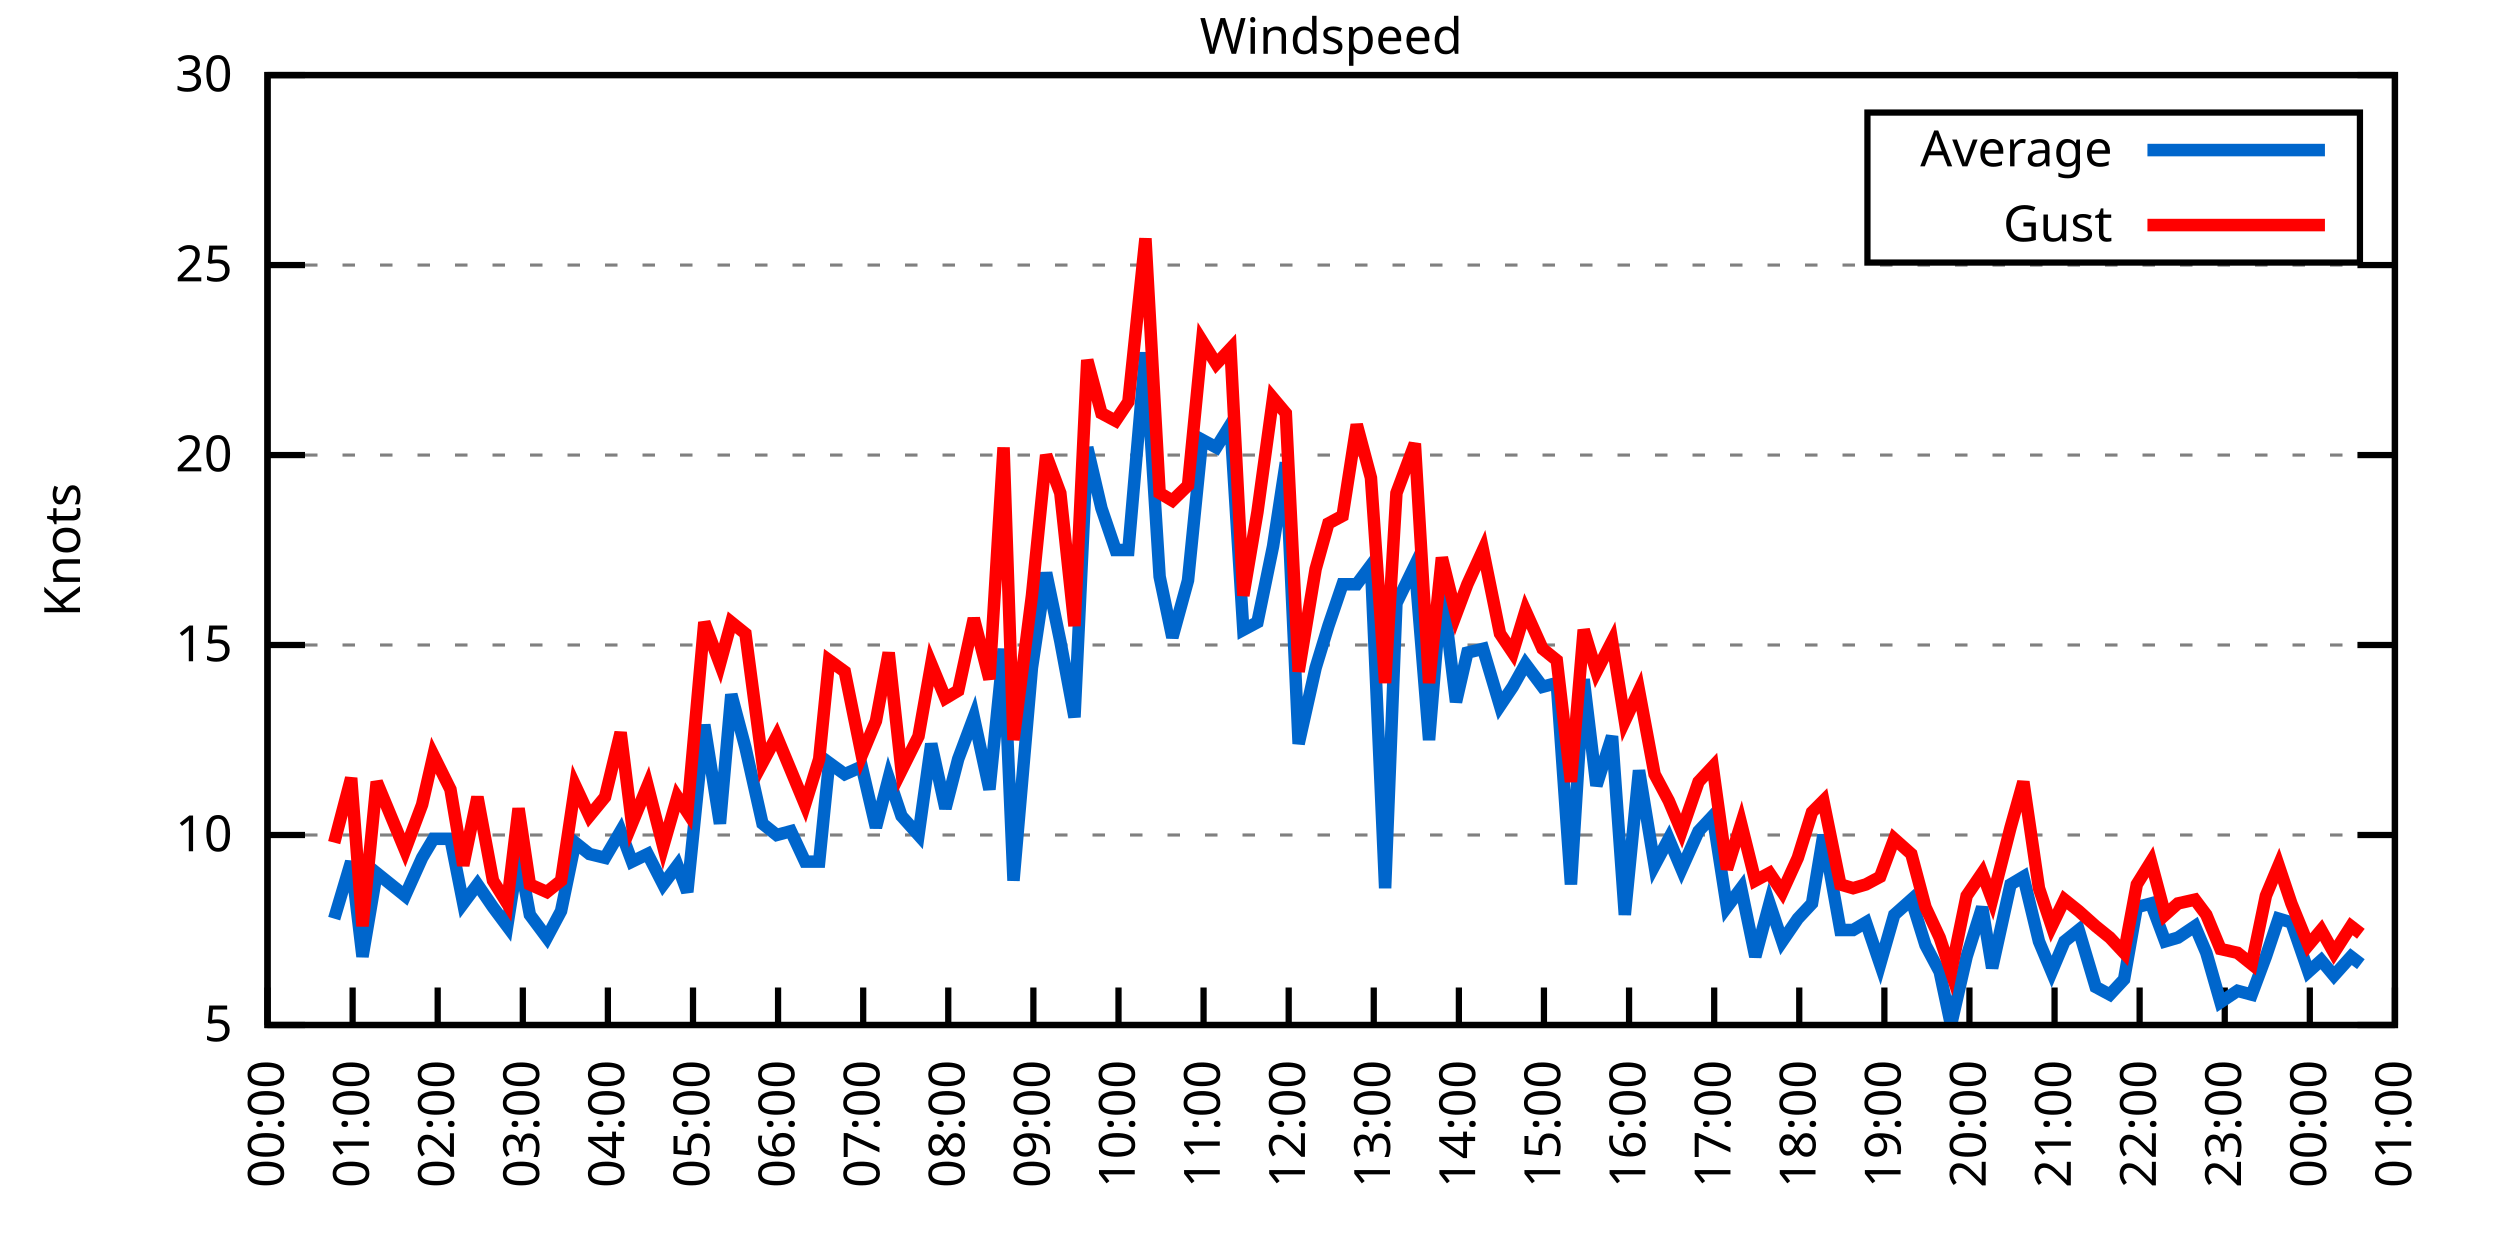
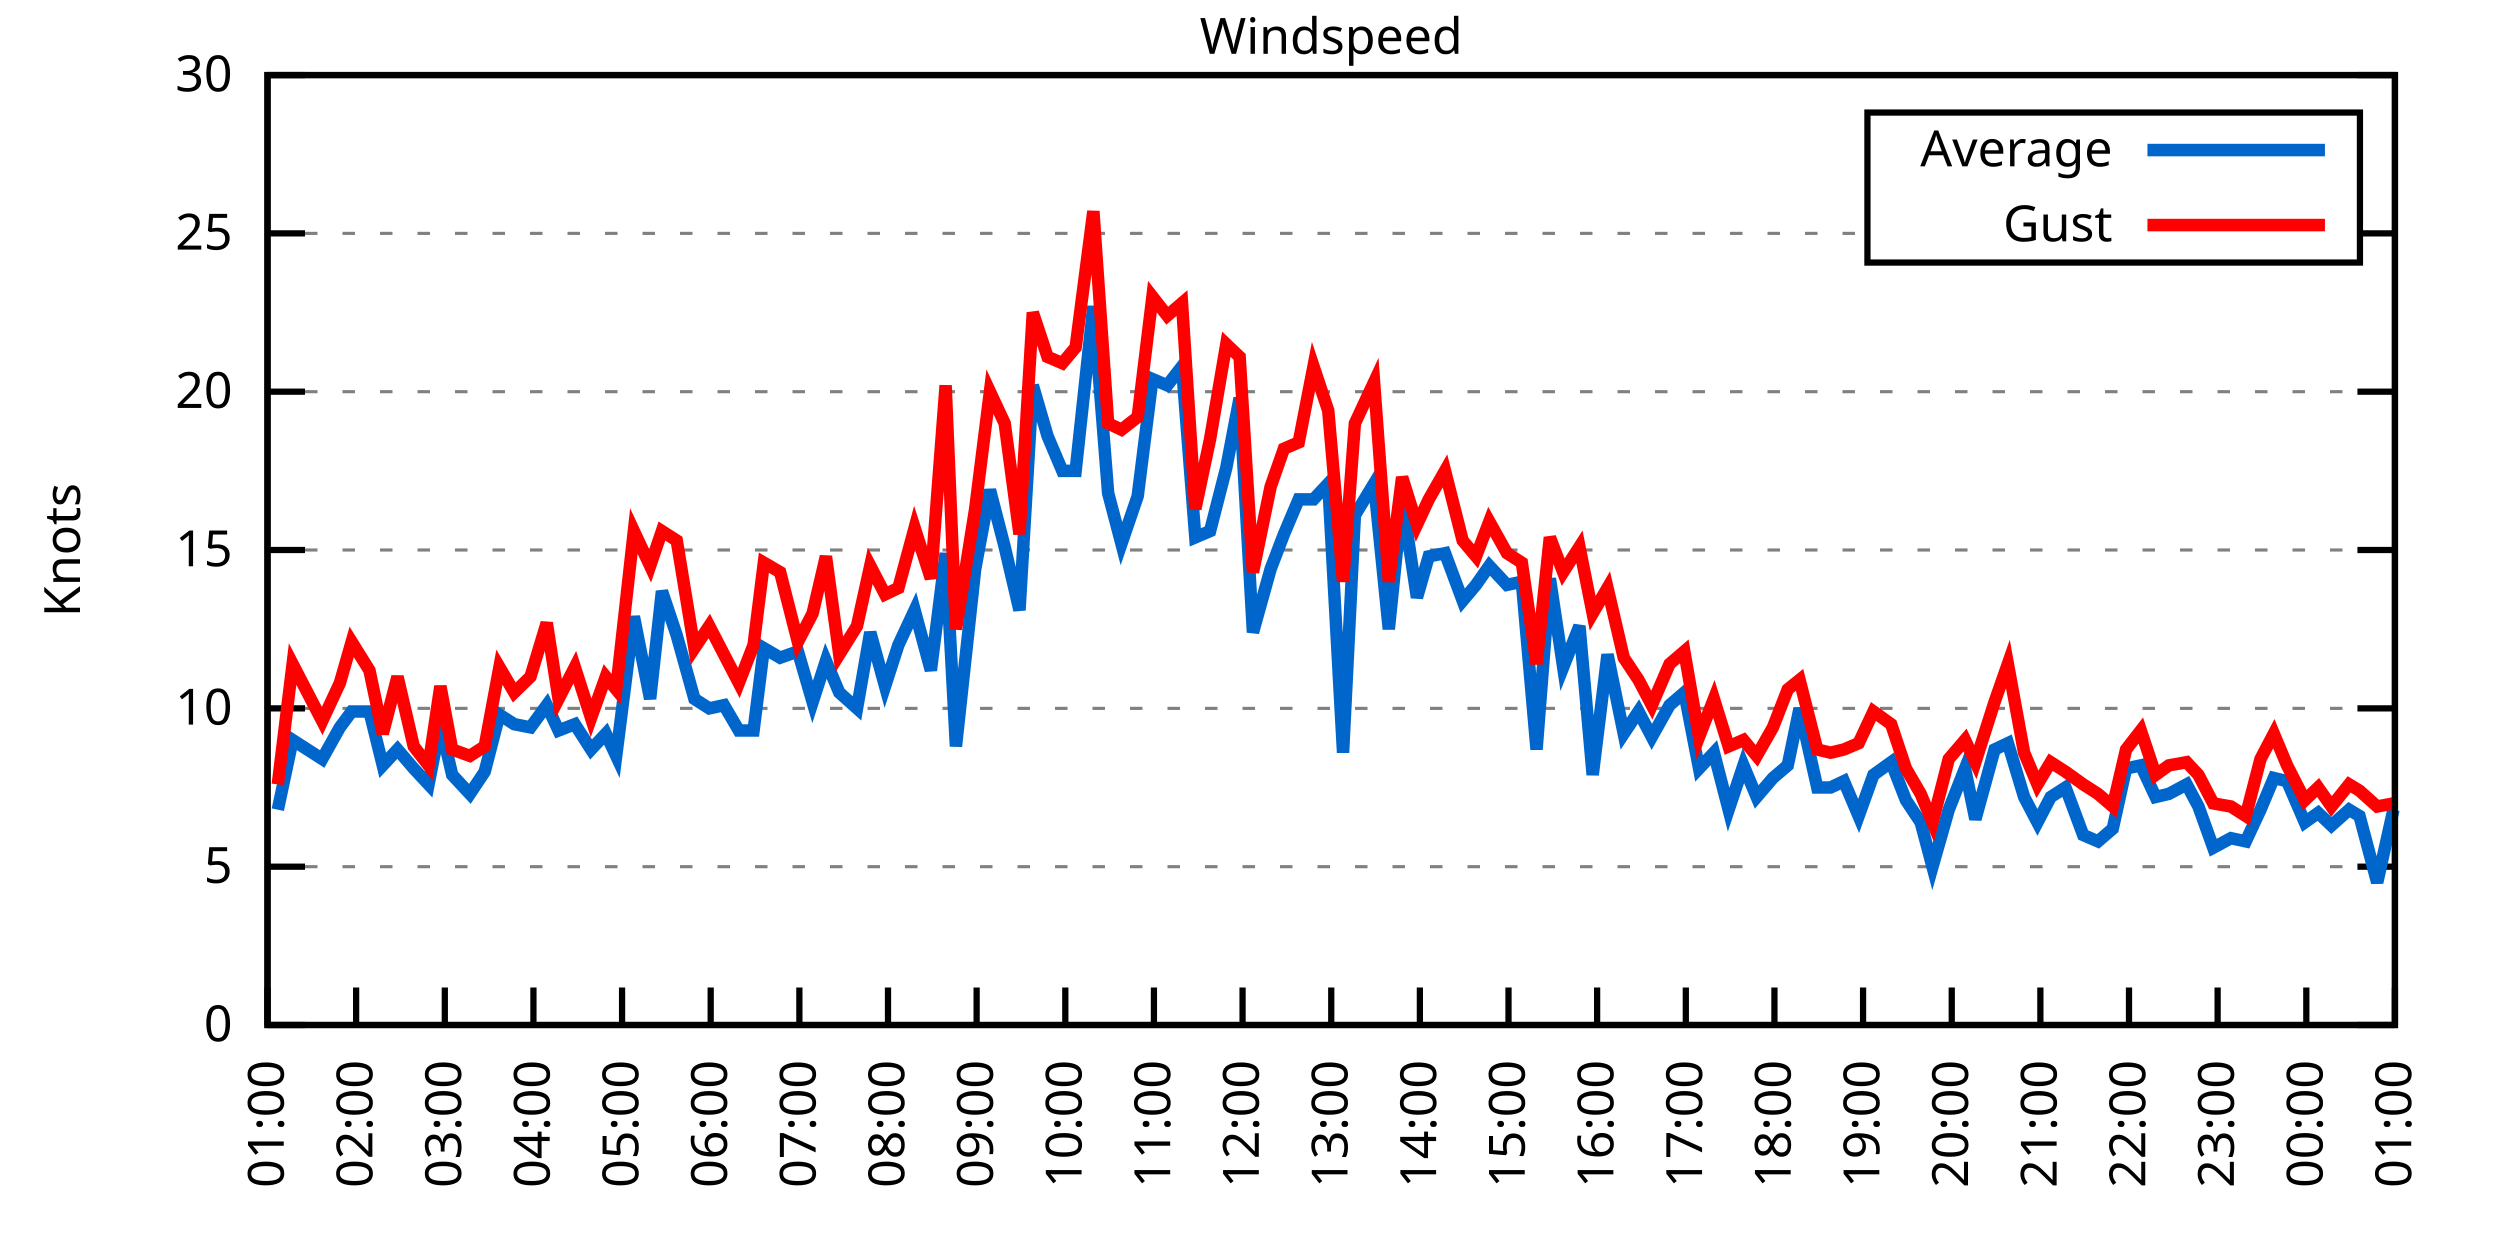
<svg xmlns="http://www.w3.org/2000/svg" xmlns:xlink="http://www.w3.org/1999/xlink" width="400" height="200" viewBox="0 0 400 200">
  <g id="gnuplot_canvas">
    <rect x="0" y="0" width="400" height="200" fill="none" />
    <defs>
      <circle id="gpDot" r="0.5" stroke-width="0.5" stroke="currentColor" />
      <path id="gpPt0" stroke-width="0.333" stroke="currentColor" d="M-1,0 h2 M0,-1 v2" />
      <path id="gpPt1" stroke-width="0.333" stroke="currentColor" d="M-1,-1 L1,1 M1,-1 L-1,1" />
      <path id="gpPt2" stroke-width="0.333" stroke="currentColor" d="M-1,0 L1,0 M0,-1 L0,1 M-1,-1 L1,1 M-1,1 L1,-1" />
      <rect id="gpPt3" stroke-width="0.333" stroke="currentColor" x="-1" y="-1" width="2" height="2" />
      <rect id="gpPt4" stroke-width="0.333" stroke="currentColor" fill="currentColor" x="-1" y="-1" width="2" height="2" />
      <circle id="gpPt5" stroke-width="0.333" stroke="currentColor" cx="0" cy="0" r="1" />
      <use xlink:href="#gpPt5" id="gpPt6" fill="currentColor" stroke="none" />
      <path id="gpPt7" stroke-width="0.333" stroke="currentColor" d="M0,-1.33 L-1.33,0.67 L1.33,0.67 z" />
      <use xlink:href="#gpPt7" id="gpPt8" fill="currentColor" stroke="none" />
      <use xlink:href="#gpPt7" id="gpPt9" stroke="currentColor" transform="rotate(180)" />
      <use xlink:href="#gpPt9" id="gpPt10" fill="currentColor" stroke="none" />
      <use xlink:href="#gpPt3" id="gpPt11" stroke="currentColor" transform="rotate(45)" />
      <use xlink:href="#gpPt11" id="gpPt12" fill="currentColor" stroke="none" />
      <path id="gpPt13" stroke-width="0.333" stroke="currentColor" d="M0,1.330 L1.265,0.411 L0.782,-1.067 L-0.782,-1.076 L-1.265,0.411 z" />
      <use xlink:href="#gpPt13" id="gpPt14" fill="currentColor" stroke="none" />
      <filter id="textbox" filterUnits="objectBoundingBox" x="0" y="0" height="1" width="1">
        <feFlood flood-color="white" flood-opacity="1" result="bgnd" />
        <feComposite in="SourceGraphic" in2="bgnd" operator="atop" />
      </filter>
      <filter id="greybox" filterUnits="objectBoundingBox" x="0" y="0" height="1" width="1">
        <feFlood flood-color="lightgrey" flood-opacity="1" result="grey" />
        <feComposite in="SourceGraphic" in2="grey" operator="atop" />
      </filter>
    </defs>
    <g fill="none" color="white" stroke="currentColor" stroke-width="1.00" stroke-linecap="butt" stroke-linejoin="miter">
</g>
    <g fill="none" color="black" stroke="currentColor" stroke-width="1.00" stroke-linecap="butt" stroke-linejoin="miter">
      <g stroke="none" shape-rendering="crispEdges">
        <polygon fill="rgb(255, 255, 255)" points="42.80,164.00 383.18,164.00 383.18,12.02 42.80,12.02 " />
      </g>
    </g>
    <g fill="none" color="black" stroke="currentColor" stroke-width="1.00" stroke-linecap="butt" stroke-linejoin="miter">
</g>
    <g fill="none" color="black" stroke="black" stroke-width="0.50" stroke-linecap="butt" stroke-linejoin="miter">
</g>
    <g fill="none" color="gray" stroke="currentColor" stroke-width="0.50" stroke-linecap="butt" stroke-linejoin="miter">
      <path stroke="gray" stroke-dasharray="2,4" class="gridline" d="M42.80,164.00 L383.19,164.00  " />
    </g>
    <g fill="none" color="gray" stroke="gray" stroke-width="1.00" stroke-linecap="butt" stroke-linejoin="miter">
</g>
    <g fill="none" color="black" stroke="currentColor" stroke-width="1.00" stroke-linecap="butt" stroke-linejoin="miter">
      <path stroke="black" d="M42.80,164.00 L48.80,164.00 M383.19,164.00 L377.19,164.00  " />
      <g transform="translate(37.20,166.60)" stroke="none" fill="black" font-family="Sans" font-size="8.00" text-anchor="end">
        <text>
+           <tspan font-family="Sans"> 0</tspan>
+         </text>
+       </g>
+     </g>
+     <g fill="none" color="black" stroke="currentColor" stroke-width="1.00" stroke-linecap="butt" stroke-linejoin="miter">
+ </g>
+     <g fill="none" color="black" stroke="black" stroke-width="0.50" stroke-linecap="butt" stroke-linejoin="miter">
+ </g>
+     <g fill="none" color="gray" stroke="currentColor" stroke-width="0.50" stroke-linecap="butt" stroke-linejoin="miter">
+       <path stroke="gray" stroke-dasharray="2,4" class="gridline" d="M42.80,138.67 L383.19,138.67  " />
+     </g>
+     <g fill="none" color="gray" stroke="gray" stroke-width="1.00" stroke-linecap="butt" stroke-linejoin="miter">
+ </g>
+     <g fill="none" color="black" stroke="currentColor" stroke-width="1.00" stroke-linecap="butt" stroke-linejoin="miter">
+       <path stroke="black" d="M42.80,138.67 L48.80,138.67 M383.19,138.67 L377.19,138.67  " />
+       <g transform="translate(37.20,141.27)" stroke="none" fill="black" font-family="Sans" font-size="8.00" text-anchor="end">
+         <text>
          <tspan font-family="Sans"> 5</tspan>
        </text>
      </g>
    </g>
    <g fill="none" color="black" stroke="currentColor" stroke-width="1.00" stroke-linecap="butt" stroke-linejoin="miter">
</g>
    <g fill="none" color="black" stroke="black" stroke-width="0.50" stroke-linecap="butt" stroke-linejoin="miter">
</g>
    <g fill="none" color="gray" stroke="currentColor" stroke-width="0.50" stroke-linecap="butt" stroke-linejoin="miter">
-       <path stroke="gray" stroke-dasharray="2,4" class="gridline" d="M42.80,133.60 L383.19,133.60  " />
-     </g>
-     <g fill="none" color="gray" stroke="gray" stroke-width="1.00" stroke-linecap="butt" stroke-linejoin="miter">
- </g>
-     <g fill="none" color="black" stroke="currentColor" stroke-width="1.00" stroke-linecap="butt" stroke-linejoin="miter">
-       <path stroke="black" d="M42.80,133.60 L48.80,133.60 M383.19,133.60 L377.19,133.60  " />
-       <g transform="translate(37.20,136.20)" stroke="none" fill="black" font-family="Sans" font-size="8.00" text-anchor="end">
+       <path stroke="gray" stroke-dasharray="2,4" class="gridline" d="M42.80,113.34 L383.19,113.34  " />
+     </g>
+     <g fill="none" color="gray" stroke="gray" stroke-width="1.00" stroke-linecap="butt" stroke-linejoin="miter">
+ </g>
+     <g fill="none" color="black" stroke="currentColor" stroke-width="1.00" stroke-linecap="butt" stroke-linejoin="miter">
+       <path stroke="black" d="M42.80,113.34 L48.80,113.34 M383.19,113.34 L377.19,113.34  " />
+       <g transform="translate(37.20,115.94)" stroke="none" fill="black" font-family="Sans" font-size="8.00" text-anchor="end">
        <text>
          <tspan font-family="Sans"> 10</tspan>
        </text>
      </g>
    </g>
    <g fill="none" color="black" stroke="currentColor" stroke-width="1.00" stroke-linecap="butt" stroke-linejoin="miter">
</g>
    <g fill="none" color="black" stroke="black" stroke-width="0.50" stroke-linecap="butt" stroke-linejoin="miter">
</g>
    <g fill="none" color="gray" stroke="currentColor" stroke-width="0.50" stroke-linecap="butt" stroke-linejoin="miter">
-       <path stroke="gray" stroke-dasharray="2,4" class="gridline" d="M42.80,103.20 L383.19,103.20  " />
-     </g>
-     <g fill="none" color="gray" stroke="gray" stroke-width="1.00" stroke-linecap="butt" stroke-linejoin="miter">
- </g>
-     <g fill="none" color="black" stroke="currentColor" stroke-width="1.00" stroke-linecap="butt" stroke-linejoin="miter">
-       <path stroke="black" d="M42.80,103.20 L48.80,103.20 M383.19,103.20 L377.19,103.20  " />
-       <g transform="translate(37.20,105.80)" stroke="none" fill="black" font-family="Sans" font-size="8.00" text-anchor="end">
+       <path stroke="gray" stroke-dasharray="2,4" class="gridline" d="M42.80,88.00 L383.19,88.00  " />
+     </g>
+     <g fill="none" color="gray" stroke="gray" stroke-width="1.00" stroke-linecap="butt" stroke-linejoin="miter">
+ </g>
+     <g fill="none" color="black" stroke="currentColor" stroke-width="1.00" stroke-linecap="butt" stroke-linejoin="miter">
+       <path stroke="black" d="M42.80,88.00 L48.80,88.00 M383.19,88.00 L377.19,88.00  " />
+       <g transform="translate(37.20,90.60)" stroke="none" fill="black" font-family="Sans" font-size="8.00" text-anchor="end">
        <text>
          <tspan font-family="Sans"> 15</tspan>
        </text>
      </g>
    </g>
    <g fill="none" color="black" stroke="currentColor" stroke-width="1.00" stroke-linecap="butt" stroke-linejoin="miter">
</g>
    <g fill="none" color="black" stroke="black" stroke-width="0.50" stroke-linecap="butt" stroke-linejoin="miter">
</g>
    <g fill="none" color="gray" stroke="currentColor" stroke-width="0.50" stroke-linecap="butt" stroke-linejoin="miter">
-       <path stroke="gray" stroke-dasharray="2,4" class="gridline" d="M42.80,72.81 L383.19,72.81  " />
-     </g>
-     <g fill="none" color="gray" stroke="gray" stroke-width="1.00" stroke-linecap="butt" stroke-linejoin="miter">
- </g>
-     <g fill="none" color="black" stroke="currentColor" stroke-width="1.00" stroke-linecap="butt" stroke-linejoin="miter">
-       <path stroke="black" d="M42.80,72.81 L48.80,72.81 M383.19,72.81 L377.19,72.81  " />
-       <g transform="translate(37.20,75.41)" stroke="none" fill="black" font-family="Sans" font-size="8.00" text-anchor="end">
+       <path stroke="gray" stroke-dasharray="2,4" class="gridline" d="M42.80,62.67 L383.19,62.67  " />
+     </g>
+     <g fill="none" color="gray" stroke="gray" stroke-width="1.00" stroke-linecap="butt" stroke-linejoin="miter">
+ </g>
+     <g fill="none" color="black" stroke="currentColor" stroke-width="1.00" stroke-linecap="butt" stroke-linejoin="miter">
+       <path stroke="black" d="M42.80,62.67 L48.80,62.67 M383.19,62.67 L377.19,62.67  " />
+       <g transform="translate(37.20,65.27)" stroke="none" fill="black" font-family="Sans" font-size="8.00" text-anchor="end">
        <text>
          <tspan font-family="Sans"> 20</tspan>
        </text>
      </g>
    </g>
    <g fill="none" color="black" stroke="currentColor" stroke-width="1.00" stroke-linecap="butt" stroke-linejoin="miter">
</g>
    <g fill="none" color="black" stroke="black" stroke-width="0.50" stroke-linecap="butt" stroke-linejoin="miter">
</g>
    <g fill="none" color="gray" stroke="currentColor" stroke-width="0.50" stroke-linecap="butt" stroke-linejoin="miter">
-       <path stroke="gray" stroke-dasharray="2,4" class="gridline" d="M42.80,42.41 L383.19,42.41  " />
-     </g>
-     <g fill="none" color="gray" stroke="gray" stroke-width="1.00" stroke-linecap="butt" stroke-linejoin="miter">
- </g>
-     <g fill="none" color="black" stroke="currentColor" stroke-width="1.00" stroke-linecap="butt" stroke-linejoin="miter">
-       <path stroke="black" d="M42.80,42.41 L48.80,42.41 M383.19,42.41 L377.19,42.41  " />
-       <g transform="translate(37.20,45.01)" stroke="none" fill="black" font-family="Sans" font-size="8.00" text-anchor="end">
+       <path stroke="gray" stroke-dasharray="2,4" class="gridline" d="M42.80,37.34 L298.79,37.34 M377.59,37.34 L383.19,37.34  " />
+     </g>
+     <g fill="none" color="gray" stroke="gray" stroke-width="1.00" stroke-linecap="butt" stroke-linejoin="miter">
+ </g>
+     <g fill="none" color="black" stroke="currentColor" stroke-width="1.00" stroke-linecap="butt" stroke-linejoin="miter">
+       <path stroke="black" d="M42.80,37.34 L48.80,37.34 M383.19,37.34 L377.19,37.34  " />
+       <g transform="translate(37.20,39.94)" stroke="none" fill="black" font-family="Sans" font-size="8.00" text-anchor="end">
        <text>
          <tspan font-family="Sans"> 25</tspan>
        </text>
      </g>
    </g>
    <g fill="none" color="black" stroke="currentColor" stroke-width="1.00" stroke-linecap="butt" stroke-linejoin="miter">
</g>
    <g fill="none" color="black" stroke="black" stroke-width="0.50" stroke-linecap="butt" stroke-linejoin="miter">
</g>
    <g fill="none" color="gray" stroke="currentColor" stroke-width="0.50" stroke-linecap="butt" stroke-linejoin="miter">
      <path stroke="gray" stroke-dasharray="2,4" class="gridline" d="M42.80,12.01 L383.19,12.01  " />
    </g>
    <g fill="none" color="gray" stroke="gray" stroke-width="1.00" stroke-linecap="butt" stroke-linejoin="miter">
</g>
    <g fill="none" color="black" stroke="currentColor" stroke-width="1.00" stroke-linecap="butt" stroke-linejoin="miter">
      <path stroke="black" d="M42.80,12.01 L48.80,12.01 M383.19,12.01 L377.19,12.01  " />
      <g transform="translate(37.20,14.61)" stroke="none" fill="black" font-family="Sans" font-size="8.00" text-anchor="end">
        <text>
          <tspan font-family="Sans"> 30</tspan>
        </text>
      </g>
    </g>
    <g fill="none" color="black" stroke="currentColor" stroke-width="1.00" stroke-linecap="butt" stroke-linejoin="miter">
      <path stroke="black" d="M42.80,164.00 L42.80,158.00  " />
      <g transform="translate(45.40,169.60) rotate(270.00)" stroke="none" fill="black" font-family="Sans" font-size="8.00" text-anchor="end">
        <text>
-           <tspan font-family="Sans">00:00</tspan>
-         </text>
-       </g>
-     </g>
-     <g fill="none" color="black" stroke="currentColor" stroke-width="1.00" stroke-linecap="butt" stroke-linejoin="miter">
-       <path stroke="black" d="M56.42,164.00 L56.42,158.00  " />
-       <g transform="translate(59.02,169.60) rotate(270.00)" stroke="none" fill="black" font-family="Sans" font-size="8.00" text-anchor="end">
-         <text>
          <tspan font-family="Sans">01:00</tspan>
        </text>
      </g>
    </g>
    <g fill="none" color="black" stroke="currentColor" stroke-width="1.00" stroke-linecap="butt" stroke-linejoin="miter">
-       <path stroke="black" d="M70.03,164.00 L70.03,158.00  " />
-       <g transform="translate(72.63,169.60) rotate(270.00)" stroke="none" fill="black" font-family="Sans" font-size="8.00" text-anchor="end">
+       <path stroke="black" d="M56.98,164.00 L56.98,158.00  " />
+       <g transform="translate(59.58,169.60) rotate(270.00)" stroke="none" fill="black" font-family="Sans" font-size="8.00" text-anchor="end">
        <text>
          <tspan font-family="Sans">02:00</tspan>
        </text>
      </g>
    </g>
    <g fill="none" color="black" stroke="currentColor" stroke-width="1.00" stroke-linecap="butt" stroke-linejoin="miter">
-       <path stroke="black" d="M83.65,164.00 L83.65,158.00  " />
-       <g transform="translate(86.25,169.60) rotate(270.00)" stroke="none" fill="black" font-family="Sans" font-size="8.00" text-anchor="end">
+       <path stroke="black" d="M71.17,164.00 L71.17,158.00  " />
+       <g transform="translate(73.77,169.60) rotate(270.00)" stroke="none" fill="black" font-family="Sans" font-size="8.00" text-anchor="end">
        <text>
          <tspan font-family="Sans">03:00</tspan>
        </text>
      </g>
    </g>
    <g fill="none" color="black" stroke="currentColor" stroke-width="1.00" stroke-linecap="butt" stroke-linejoin="miter">
-       <path stroke="black" d="M97.26,164.00 L97.26,158.00  " />
-       <g transform="translate(99.86,169.60) rotate(270.00)" stroke="none" fill="black" font-family="Sans" font-size="8.00" text-anchor="end">
+       <path stroke="black" d="M85.35,164.00 L85.35,158.00  " />
+       <g transform="translate(87.95,169.60) rotate(270.00)" stroke="none" fill="black" font-family="Sans" font-size="8.00" text-anchor="end">
        <text>
          <tspan font-family="Sans">04:00</tspan>
        </text>
      </g>
    </g>
    <g fill="none" color="black" stroke="currentColor" stroke-width="1.00" stroke-linecap="butt" stroke-linejoin="miter">
-       <path stroke="black" d="M110.88,164.00 L110.88,158.00  " />
-       <g transform="translate(113.48,169.60) rotate(270.00)" stroke="none" fill="black" font-family="Sans" font-size="8.00" text-anchor="end">
+       <path stroke="black" d="M99.53,164.00 L99.53,158.00  " />
+       <g transform="translate(102.13,169.60) rotate(270.00)" stroke="none" fill="black" font-family="Sans" font-size="8.00" text-anchor="end">
        <text>
          <tspan font-family="Sans">05:00</tspan>
        </text>
      </g>
    </g>
    <g fill="none" color="black" stroke="currentColor" stroke-width="1.00" stroke-linecap="butt" stroke-linejoin="miter">
-       <path stroke="black" d="M124.49,164.00 L124.49,158.00  " />
-       <g transform="translate(127.09,169.60) rotate(270.00)" stroke="none" fill="black" font-family="Sans" font-size="8.00" text-anchor="end">
+       <path stroke="black" d="M113.71,164.00 L113.71,158.00  " />
+       <g transform="translate(116.31,169.60) rotate(270.00)" stroke="none" fill="black" font-family="Sans" font-size="8.00" text-anchor="end">
        <text>
          <tspan font-family="Sans">06:00</tspan>
        </text>
      </g>
    </g>
    <g fill="none" color="black" stroke="currentColor" stroke-width="1.00" stroke-linecap="butt" stroke-linejoin="miter">
-       <path stroke="black" d="M138.11,164.00 L138.11,158.00  " />
-       <g transform="translate(140.71,169.60) rotate(270.00)" stroke="none" fill="black" font-family="Sans" font-size="8.00" text-anchor="end">
+       <path stroke="black" d="M127.90,164.00 L127.90,158.00  " />
+       <g transform="translate(130.50,169.60) rotate(270.00)" stroke="none" fill="black" font-family="Sans" font-size="8.00" text-anchor="end">
        <text>
          <tspan font-family="Sans">07:00</tspan>
        </text>
      </g>
    </g>
    <g fill="none" color="black" stroke="currentColor" stroke-width="1.00" stroke-linecap="butt" stroke-linejoin="miter">
-       <path stroke="black" d="M151.72,164.00 L151.72,158.00  " />
-       <g transform="translate(154.32,169.60) rotate(270.00)" stroke="none" fill="black" font-family="Sans" font-size="8.00" text-anchor="end">
+       <path stroke="black" d="M142.08,164.00 L142.08,158.00  " />
+       <g transform="translate(144.68,169.60) rotate(270.00)" stroke="none" fill="black" font-family="Sans" font-size="8.00" text-anchor="end">
        <text>
          <tspan font-family="Sans">08:00</tspan>
        </text>
      </g>
    </g>
    <g fill="none" color="black" stroke="currentColor" stroke-width="1.00" stroke-linecap="butt" stroke-linejoin="miter">
-       <path stroke="black" d="M165.34,164.00 L165.34,158.00  " />
-       <g transform="translate(167.94,169.60) rotate(270.00)" stroke="none" fill="black" font-family="Sans" font-size="8.00" text-anchor="end">
+       <path stroke="black" d="M156.26,164.00 L156.26,158.00  " />
+       <g transform="translate(158.86,169.60) rotate(270.00)" stroke="none" fill="black" font-family="Sans" font-size="8.00" text-anchor="end">
        <text>
          <tspan font-family="Sans">09:00</tspan>
        </text>
      </g>
    </g>
    <g fill="none" color="black" stroke="currentColor" stroke-width="1.00" stroke-linecap="butt" stroke-linejoin="miter">
-       <path stroke="black" d="M178.96,164.00 L178.96,158.00  " />
-       <g transform="translate(181.56,169.60) rotate(270.00)" stroke="none" fill="black" font-family="Sans" font-size="8.00" text-anchor="end">
+       <path stroke="black" d="M170.45,164.00 L170.45,158.00  " />
+       <g transform="translate(173.05,169.60) rotate(270.00)" stroke="none" fill="black" font-family="Sans" font-size="8.00" text-anchor="end">
        <text>
          <tspan font-family="Sans">10:00</tspan>
        </text>
      </g>
    </g>
    <g fill="none" color="black" stroke="currentColor" stroke-width="1.00" stroke-linecap="butt" stroke-linejoin="miter">
-       <path stroke="black" d="M192.57,164.00 L192.57,158.00  " />
-       <g transform="translate(195.17,169.60) rotate(270.00)" stroke="none" fill="black" font-family="Sans" font-size="8.00" text-anchor="end">
+       <path stroke="black" d="M184.63,164.00 L184.63,158.00  " />
+       <g transform="translate(187.23,169.60) rotate(270.00)" stroke="none" fill="black" font-family="Sans" font-size="8.00" text-anchor="end">
        <text>
          <tspan font-family="Sans">11:00</tspan>
        </text>
      </g>
    </g>
    <g fill="none" color="black" stroke="currentColor" stroke-width="1.00" stroke-linecap="butt" stroke-linejoin="miter">
-       <path stroke="black" d="M206.19,164.00 L206.19,158.00  " />
-       <g transform="translate(208.79,169.60) rotate(270.00)" stroke="none" fill="black" font-family="Sans" font-size="8.00" text-anchor="end">
+       <path stroke="black" d="M198.81,164.00 L198.81,158.00  " />
+       <g transform="translate(201.41,169.60) rotate(270.00)" stroke="none" fill="black" font-family="Sans" font-size="8.00" text-anchor="end">
        <text>
          <tspan font-family="Sans">12:00</tspan>
        </text>
      </g>
    </g>
    <g fill="none" color="black" stroke="currentColor" stroke-width="1.00" stroke-linecap="butt" stroke-linejoin="miter">
-       <path stroke="black" d="M219.80,164.00 L219.80,158.00  " />
-       <g transform="translate(222.40,169.60) rotate(270.00)" stroke="none" fill="black" font-family="Sans" font-size="8.00" text-anchor="end">
+       <path stroke="black" d="M213.00,164.00 L213.00,158.00  " />
+       <g transform="translate(215.60,169.60) rotate(270.00)" stroke="none" fill="black" font-family="Sans" font-size="8.00" text-anchor="end">
        <text>
          <tspan font-family="Sans">13:00</tspan>
        </text>
      </g>
    </g>
    <g fill="none" color="black" stroke="currentColor" stroke-width="1.00" stroke-linecap="butt" stroke-linejoin="miter">
-       <path stroke="black" d="M233.42,164.00 L233.42,158.00  " />
-       <g transform="translate(236.02,169.60) rotate(270.00)" stroke="none" fill="black" font-family="Sans" font-size="8.00" text-anchor="end">
+       <path stroke="black" d="M227.18,164.00 L227.18,158.00  " />
+       <g transform="translate(229.78,169.60) rotate(270.00)" stroke="none" fill="black" font-family="Sans" font-size="8.00" text-anchor="end">
        <text>
          <tspan font-family="Sans">14:00</tspan>
        </text>
      </g>
    </g>
    <g fill="none" color="black" stroke="currentColor" stroke-width="1.00" stroke-linecap="butt" stroke-linejoin="miter">
-       <path stroke="black" d="M247.03,164.00 L247.03,158.00  " />
-       <g transform="translate(249.63,169.60) rotate(270.00)" stroke="none" fill="black" font-family="Sans" font-size="8.00" text-anchor="end">
+       <path stroke="black" d="M241.36,164.00 L241.36,158.00  " />
+       <g transform="translate(243.96,169.60) rotate(270.00)" stroke="none" fill="black" font-family="Sans" font-size="8.00" text-anchor="end">
        <text>
          <tspan font-family="Sans">15:00</tspan>
        </text>
      </g>
    </g>
    <g fill="none" color="black" stroke="currentColor" stroke-width="1.00" stroke-linecap="butt" stroke-linejoin="miter">
-       <path stroke="black" d="M260.65,164.00 L260.65,158.00  " />
-       <g transform="translate(263.25,169.60) rotate(270.00)" stroke="none" fill="black" font-family="Sans" font-size="8.00" text-anchor="end">
+       <path stroke="black" d="M255.54,164.00 L255.54,158.00  " />
+       <g transform="translate(258.14,169.60) rotate(270.00)" stroke="none" fill="black" font-family="Sans" font-size="8.00" text-anchor="end">
        <text>
          <tspan font-family="Sans">16:00</tspan>
        </text>
      </g>
    </g>
    <g fill="none" color="black" stroke="currentColor" stroke-width="1.00" stroke-linecap="butt" stroke-linejoin="miter">
-       <path stroke="black" d="M274.27,164.00 L274.27,158.00  " />
-       <g transform="translate(276.87,169.60) rotate(270.00)" stroke="none" fill="black" font-family="Sans" font-size="8.00" text-anchor="end">
+       <path stroke="black" d="M269.73,164.00 L269.73,158.00  " />
+       <g transform="translate(272.33,169.60) rotate(270.00)" stroke="none" fill="black" font-family="Sans" font-size="8.00" text-anchor="end">
        <text>
          <tspan font-family="Sans">17:00</tspan>
        </text>
      </g>
    </g>
    <g fill="none" color="black" stroke="currentColor" stroke-width="1.00" stroke-linecap="butt" stroke-linejoin="miter">
-       <path stroke="black" d="M287.88,164.00 L287.88,158.00  " />
-       <g transform="translate(290.48,169.60) rotate(270.00)" stroke="none" fill="black" font-family="Sans" font-size="8.00" text-anchor="end">
+       <path stroke="black" d="M283.91,164.00 L283.91,158.00  " />
+       <g transform="translate(286.51,169.60) rotate(270.00)" stroke="none" fill="black" font-family="Sans" font-size="8.00" text-anchor="end">
        <text>
          <tspan font-family="Sans">18:00</tspan>
        </text>
      </g>
    </g>
    <g fill="none" color="black" stroke="currentColor" stroke-width="1.00" stroke-linecap="butt" stroke-linejoin="miter">
-       <path stroke="black" d="M301.50,164.00 L301.50,158.00  " />
-       <g transform="translate(304.10,169.60) rotate(270.00)" stroke="none" fill="black" font-family="Sans" font-size="8.00" text-anchor="end">
+       <path stroke="black" d="M298.09,164.00 L298.09,158.00  " />
+       <g transform="translate(300.69,169.60) rotate(270.00)" stroke="none" fill="black" font-family="Sans" font-size="8.00" text-anchor="end">
        <text>
          <tspan font-family="Sans">19:00</tspan>
        </text>
      </g>
    </g>
    <g fill="none" color="black" stroke="currentColor" stroke-width="1.00" stroke-linecap="butt" stroke-linejoin="miter">
-       <path stroke="black" d="M315.11,164.00 L315.11,158.00  " />
-       <g transform="translate(317.71,169.60) rotate(270.00)" stroke="none" fill="black" font-family="Sans" font-size="8.00" text-anchor="end">
+       <path stroke="black" d="M312.28,164.00 L312.28,158.00  " />
+       <g transform="translate(314.88,169.60) rotate(270.00)" stroke="none" fill="black" font-family="Sans" font-size="8.00" text-anchor="end">
        <text>
          <tspan font-family="Sans">20:00</tspan>
        </text>
      </g>
    </g>
    <g fill="none" color="black" stroke="currentColor" stroke-width="1.00" stroke-linecap="butt" stroke-linejoin="miter">
-       <path stroke="black" d="M328.73,164.00 L328.73,158.00  " />
-       <g transform="translate(331.33,169.60) rotate(270.00)" stroke="none" fill="black" font-family="Sans" font-size="8.00" text-anchor="end">
+       <path stroke="black" d="M326.46,164.00 L326.46,158.00  " />
+       <g transform="translate(329.06,169.60) rotate(270.00)" stroke="none" fill="black" font-family="Sans" font-size="8.00" text-anchor="end">
        <text>
          <tspan font-family="Sans">21:00</tspan>
        </text>
      </g>
    </g>
    <g fill="none" color="black" stroke="currentColor" stroke-width="1.00" stroke-linecap="butt" stroke-linejoin="miter">
-       <path stroke="black" d="M342.34,164.00 L342.34,158.00  " />
-       <g transform="translate(344.94,169.60) rotate(270.00)" stroke="none" fill="black" font-family="Sans" font-size="8.00" text-anchor="end">
+       <path stroke="black" d="M340.64,164.00 L340.64,158.00  " />
+       <g transform="translate(343.24,169.60) rotate(270.00)" stroke="none" fill="black" font-family="Sans" font-size="8.00" text-anchor="end">
        <text>
          <tspan font-family="Sans">22:00</tspan>
        </text>
      </g>
    </g>
    <g fill="none" color="black" stroke="currentColor" stroke-width="1.00" stroke-linecap="butt" stroke-linejoin="miter">
-       <path stroke="black" d="M355.96,164.00 L355.96,158.00  " />
-       <g transform="translate(358.56,169.60) rotate(270.00)" stroke="none" fill="black" font-family="Sans" font-size="8.00" text-anchor="end">
+       <path stroke="black" d="M354.82,164.00 L354.82,158.00  " />
+       <g transform="translate(357.42,169.60) rotate(270.00)" stroke="none" fill="black" font-family="Sans" font-size="8.00" text-anchor="end">
        <text>
          <tspan font-family="Sans">23:00</tspan>
        </text>
      </g>
    </g>
    <g fill="none" color="black" stroke="currentColor" stroke-width="1.00" stroke-linecap="butt" stroke-linejoin="miter">
-       <path stroke="black" d="M369.57,164.00 L369.57,158.00  " />
-       <g transform="translate(372.17,169.60) rotate(270.00)" stroke="none" fill="black" font-family="Sans" font-size="8.00" text-anchor="end">
+       <path stroke="black" d="M369.01,164.00 L369.01,158.00  " />
+       <g transform="translate(371.61,169.60) rotate(270.00)" stroke="none" fill="black" font-family="Sans" font-size="8.00" text-anchor="end">
        <text>
          <tspan font-family="Sans">00:00</tspan>
        </text>
      </g>
    </g>
    <g fill="none" color="black" stroke="currentColor" stroke-width="1.00" stroke-linecap="butt" stroke-linejoin="miter">
      <path stroke="black" d="M383.19,164.00 L383.19,158.00  " />
      <g transform="translate(385.79,169.60) rotate(270.00)" stroke="none" fill="black" font-family="Sans" font-size="8.00" text-anchor="end">
        <text>
          <tspan font-family="Sans">01:00</tspan>
        </text>
      </g>
    </g>
    <g fill="none" color="black" stroke="currentColor" stroke-width="1.00" stroke-linecap="butt" stroke-linejoin="miter">
</g>
    <g fill="none" color="black" stroke="currentColor" stroke-width="1.00" stroke-linecap="butt" stroke-linejoin="miter">
      <path stroke="black" d="M42.80,12.01 L42.80,164.00 L383.19,164.00 L383.19,12.01 L42.80,12.01 Z  " />
    </g>
    <g fill="none" color="black" stroke="currentColor" stroke-width="1.00" stroke-linecap="butt" stroke-linejoin="miter">
</g>
    <g fill="none" color="black" stroke="currentColor" stroke-width="1.00" stroke-linecap="butt" stroke-linejoin="miter">
      <path stroke="black" d="M298.79,42.01 L298.79,18.01 L377.59,18.01 L377.59,42.01 L298.79,42.01 Z  " />
    </g>
    <g id="Windspeed_plot_1">
      <g fill="none" color="white" stroke="black" stroke-width="2.00" stroke-linecap="butt" stroke-linejoin="miter">
</g>
      <g fill="none" color="black" stroke="currentColor" stroke-width="2.00" stroke-linecap="butt" stroke-linejoin="miter">
        <g transform="translate(337.99,26.61)" stroke="none" fill="black" font-family="Sans" font-size="8.00" text-anchor="end">
          <text>
            <tspan font-family="Sans">Average</tspan>
          </text>
        </g>
      </g>
      <g fill="none" color="black" stroke="currentColor" stroke-width="2.00" stroke-linecap="butt" stroke-linejoin="miter">
-         <path stroke="rgb(  0, 102, 204)" d="M343.59,24.01 L371.99,24.01 M53.47,146.98 L56.19,137.86 L58.00,153.06 L60.27,139.68 L64.81,143.33 L67.54,137.25   L69.35,134.21 L72.07,134.21 L74.12,144.55 L76.39,141.51 L78.88,145.15 L81.15,148.19 L82.97,136.64 L84.78,146.37   L87.50,150.02 L89.77,145.76 L92.04,134.82 L94.31,136.64 L96.81,137.25 L99.30,132.99 L101.12,137.86 L103.62,136.64   L106.11,141.51 L108.38,138.47 L109.97,142.72 L112.69,115.97 L115.19,131.78 L117.01,111.11 L119.27,119.62 L122.00,131.78   L124.27,133.60 L126.54,132.99 L128.81,137.86 L131.07,137.86 L132.66,122.05 L135.16,123.87 L137.88,122.66 L140.15,132.39   L142.19,124.48 L144.24,130.56 L146.96,133.60 L149.00,119.01 L151.27,129.35 L153.31,121.44 L155.81,114.76 L158.31,126.31   L160.57,103.81 L162.16,140.90 L165.11,106.85 L167.38,91.65 L169.65,102.60 L171.92,114.76 L173.96,71.59 L176.23,81.32   L178.50,88.00 L180.54,88.00 L183.27,56.39 L185.54,92.26 L187.58,101.99 L190.08,92.87 L192.34,70.37 L194.61,71.59   L196.88,67.94 L198.93,100.77 L201.19,99.56 L203.69,87.40 L205.73,74.02 L207.78,119.01 L210.50,106.85 L212.54,100.16   L214.81,93.48 L217.08,93.48 L219.35,90.44 L221.62,142.11 L223.43,96.52 L226.38,90.44 L228.65,118.40 L230.70,93.48   L232.96,112.32 L234.78,104.42 L237.28,103.81 L240.00,112.93 L242.04,109.89 L244.08,106.24 L246.81,109.89 L249.08,109.28   L251.35,141.51 L253.39,108.68 L255.43,125.70 L257.93,117.80 L259.97,146.37 L262.24,123.27 L264.73,138.47 L267.00,134.21   L269.05,139.07 L271.77,132.99 L274.04,130.56 L276.31,145.15 L278.58,142.11 L280.85,153.06 L283.12,144.55 L285.16,150.62   L287.65,146.98 L289.92,144.55 L291.74,133.60 L294.46,148.80 L296.50,148.80 L298.55,147.59 L300.82,154.27 L303.08,146.37   L305.81,143.94 L308.08,151.23 L310.35,155.49 L312.16,164.00 L314.66,153.06 L317.15,145.15 L318.74,154.88 L321.69,141.51   L323.74,140.29 L326.23,150.62 L328.27,155.49 L330.32,150.62 L332.59,148.80 L335.31,157.92 L337.58,159.14 L339.85,156.70   L341.89,145.15 L344.16,144.55 L346.43,150.62 L348.47,150.02 L351.19,148.19 L353.01,152.45 L355.28,160.35 L358.00,158.53   L360.27,159.14 L362.54,153.06 L364.58,146.98 L366.62,147.59 L369.35,155.49 L371.39,153.66 L373.43,156.10 L376.16,153.06   L377.74,154.27  " />
+         <path stroke="rgb(  0, 102, 204)" d="M343.59,24.01 L371.99,24.01 M44.45,129.55 L46.82,118.40 L51.55,121.44 L54.38,116.38 L56.27,113.84 L59.11,113.84   L61.24,122.46 L63.60,119.92 L66.20,122.96 L68.57,125.50 L70.46,115.87 L72.35,123.98 L75.18,127.02 L77.55,123.47   L79.91,114.35 L82.28,115.87 L84.88,116.38 L87.48,112.83 L89.37,116.88 L91.97,115.87 L94.57,119.92 L96.93,117.39   L98.59,120.94 L101.42,98.64 L104.02,111.82 L105.91,94.59 L108.28,101.68 L111.11,111.82 L113.48,113.34 L115.84,112.83   L118.21,116.88 L120.57,116.88 L122.22,103.71 L124.82,105.23 L127.66,104.22 L130.02,112.32 L132.15,105.74 L134.28,110.80   L137.12,113.34 L139.24,101.18 L141.61,109.79 L143.74,103.20 L146.34,97.63 L148.94,107.26 L151.30,88.51 L152.95,119.42   L156.03,91.04 L158.39,78.38 L160.75,87.50 L163.12,97.63 L165.25,61.66 L167.61,69.77 L169.97,75.34 L172.10,75.34   L174.94,48.99 L177.30,78.89 L179.43,86.99 L182.03,79.39 L184.39,60.65 L186.76,61.66 L189.12,58.62 L191.25,85.98   L193.61,84.97 L196.21,74.83 L198.34,63.69 L200.47,101.18 L203.30,91.04 L205.43,85.47 L207.79,79.90 L210.16,79.90   L212.52,77.37 L214.89,120.43 L216.78,82.43 L219.85,77.37 L222.21,100.67 L224.34,79.90 L226.71,95.60 L228.60,89.02   L231.20,88.51 L234.03,96.11 L236.16,93.58 L238.29,90.54 L241.12,93.58 L243.49,93.07 L245.85,119.92 L247.98,92.56   L250.11,106.75 L252.71,100.16 L254.83,123.98 L257.20,104.72 L259.80,117.39 L262.16,113.84 L264.29,117.90 L267.13,112.83   L269.49,110.80 L271.85,122.96 L274.22,120.43 L276.58,129.55 L278.95,122.46 L281.07,127.52 L283.67,124.48 L286.04,122.46   L287.93,113.34 L290.76,126.00 L292.89,126.00 L295.02,124.99 L297.38,130.56 L299.75,123.98 L302.58,121.95 L304.95,128.03   L307.31,131.58 L309.20,138.67 L311.80,129.55 L314.40,122.96 L316.06,131.07 L319.13,119.92 L321.26,118.91 L323.86,127.52   L325.99,131.58 L328.11,127.52 L330.48,126.00 L333.31,133.60 L335.68,134.62 L338.04,132.59 L340.17,122.96 L342.53,122.46   L344.90,127.52 L347.02,127.02 L349.86,125.50 L351.75,129.04 L354.12,135.63 L356.95,134.11 L359.32,134.62 L361.68,129.55   L363.81,124.48 L365.93,124.99 L368.77,131.58 L370.90,130.06 L373.03,132.08 L375.86,129.55 L377.52,130.56 L380.35,141.20   L382.95,129.55  " />
      </g>
    </g>
    <g id="Windspeed_plot_2">
      <g fill="none" color="black" stroke="currentColor" stroke-width="2.00" stroke-linecap="butt" stroke-linejoin="miter">
        <g transform="translate(337.99,38.61)" stroke="none" fill="black" font-family="Sans" font-size="8.00" text-anchor="end">
          <text>
            <tspan font-family="Sans">Gust</tspan>
          </text>
        </g>
      </g>
      <g fill="none" color="black" stroke="currentColor" stroke-width="2.00" stroke-linecap="butt" stroke-linejoin="miter">
-         <path stroke="rgb(255,   0,   0)" d="M343.59,36.01 L371.99,36.01 M53.47,134.82 L56.19,124.48 L58.00,148.19 L60.27,125.09 L64.81,136.03 L67.54,128.74   L69.35,120.83 L72.07,126.31 L74.12,138.47 L76.39,127.52 L78.88,140.90 L81.15,144.55 L82.97,129.35 L84.78,141.51   L87.50,142.72 L89.77,140.90 L92.04,125.70 L94.31,130.56 L96.81,127.52 L99.30,117.19 L101.12,131.78 L103.62,125.70   L106.11,135.43 L108.38,127.52 L109.97,129.95 L112.69,99.56 L115.19,106.24 L117.01,99.56 L119.27,101.38 L122.00,122.05   L124.27,117.80 L126.54,123.27 L128.81,128.74 L131.07,121.44 L132.66,105.64 L135.16,107.46 L137.88,120.83 L140.15,115.36   L142.19,104.42 L144.24,123.27 L146.96,117.80 L149.00,106.24 L151.27,111.72 L153.31,110.50 L155.81,98.95 L158.31,108.68   L160.57,71.59 L162.16,118.40 L165.11,95.30 L167.38,72.81 L169.65,78.89 L171.92,100.16 L173.96,57.61 L176.23,66.12   L178.50,67.33 L180.54,64.29 L183.27,38.15 L185.54,78.89 L187.58,80.10 L190.08,77.67 L192.34,54.57 L194.61,58.21   L196.88,55.78 L198.93,95.30 L201.19,81.93 L203.69,63.69 L205.73,66.12 L207.78,107.46 L210.50,91.04 L212.54,83.75   L214.81,82.53 L217.08,67.94 L219.35,76.45 L221.62,109.28 L223.43,78.89 L226.38,70.98 L228.65,109.28 L230.70,89.22   L232.96,98.34 L234.78,93.48 L237.28,88.00 L240.00,101.38 L242.04,104.42 L244.08,97.73 L246.81,103.81 L249.08,105.64   L251.35,125.09 L253.39,100.77 L255.43,107.46 L257.93,102.60 L259.97,115.36 L262.24,110.50 L264.73,123.87 L267.00,128.13   L269.05,132.99 L271.77,125.09 L274.04,122.66 L276.31,139.07 L278.58,131.78 L280.85,140.90 L283.12,139.68 L285.16,142.72   L287.65,137.25 L289.92,129.95 L291.74,128.13 L294.46,141.51 L296.50,142.11 L298.55,141.51 L300.82,140.29 L303.08,134.21   L305.81,136.64 L308.08,145.15 L310.35,150.02 L312.16,155.49 L314.66,143.33 L317.15,139.68 L318.74,143.94 L321.69,132.39   L323.74,125.09 L326.23,142.11 L328.27,148.19 L330.32,143.94 L332.59,145.76 L335.31,148.19 L337.58,150.02 L339.85,152.45   L341.89,141.51 L344.16,137.86 L346.43,146.37 L348.47,144.55 L351.19,143.94 L353.01,146.37 L355.28,151.84 L358.00,152.45   L360.27,154.27 L362.54,143.33 L364.58,138.47 L366.62,144.55 L369.35,151.23 L371.39,148.80 L373.43,152.45 L376.16,148.19   L377.74,149.41  " />
+         <path stroke="rgb(255,   0,   0)" d="M343.59,36.01 L371.99,36.01 M44.45,125.50 L46.82,106.24 L51.55,115.36 L54.38,109.28 L56.27,102.70 L59.11,107.26   L61.24,117.39 L63.60,108.27 L66.20,119.42 L68.57,122.46 L70.46,109.79 L72.35,119.92 L75.18,120.94 L77.55,119.42   L79.91,106.75 L82.28,110.80 L84.88,108.27 L87.48,99.66 L89.37,111.82 L91.97,106.75 L94.57,114.86 L96.93,108.27   L98.59,110.30 L101.42,84.97 L104.02,90.54 L105.91,84.97 L108.28,86.49 L111.11,103.71 L113.48,100.16 L115.84,104.72   L118.21,109.28 L120.57,103.20 L122.22,90.03 L124.82,91.55 L127.66,102.70 L130.02,98.14 L132.15,89.02 L134.28,104.72   L137.12,100.16 L139.24,90.54 L141.61,95.10 L143.74,94.08 L146.34,84.46 L148.94,92.56 L151.30,61.66 L152.95,100.67   L156.03,81.42 L158.39,62.67 L160.75,67.74 L163.12,85.47 L165.25,50.01 L167.61,57.10 L169.97,58.11 L172.10,55.58   L174.94,33.80 L177.30,67.74 L179.43,68.75 L182.03,66.73 L184.39,47.47 L186.76,50.51 L189.12,48.49 L191.25,81.42   L193.61,70.27 L196.21,55.07 L198.34,57.10 L200.47,91.55 L203.30,77.87 L205.43,71.79 L207.79,70.78 L210.16,58.62   L212.52,65.71 L214.89,93.07 L216.78,67.74 L219.85,61.15 L222.21,93.07 L224.34,76.35 L226.71,83.95 L228.60,79.90   L231.20,75.34 L234.03,86.49 L236.16,89.02 L238.29,83.45 L241.12,88.51 L243.49,90.03 L245.85,106.24 L247.98,85.98   L250.11,91.55 L252.71,87.50 L254.83,98.14 L257.20,94.08 L259.80,105.23 L262.16,108.78 L264.29,112.83 L267.13,106.24   L269.49,104.22 L271.85,117.90 L274.22,111.82 L276.58,119.42 L278.95,118.40 L281.07,120.94 L283.67,116.38 L286.04,110.30   L287.93,108.78 L290.76,119.92 L292.89,120.43 L295.02,119.92 L297.38,118.91 L299.75,113.84 L302.58,115.87 L304.95,122.96   L307.31,127.02 L309.20,131.58 L311.80,121.44 L314.40,118.40 L316.06,121.95 L319.13,112.32 L321.26,106.24 L323.86,120.43   L325.99,125.50 L328.11,121.95 L330.48,123.47 L333.31,125.50 L335.68,127.02 L338.04,129.04 L340.17,119.92 L342.53,116.88   L344.90,123.98 L347.02,122.46 L349.86,121.95 L351.75,123.98 L354.12,128.54 L356.95,129.04 L359.32,130.56 L361.68,121.44   L363.81,117.39 L365.93,122.46 L368.77,128.03 L370.90,126.00 L373.03,129.04 L375.86,125.50 L377.52,126.51 L380.35,129.04   L382.95,128.54  " />
      </g>
    </g>
    <g fill="none" color="black" stroke="currentColor" stroke-width="2.00" stroke-linecap="butt" stroke-linejoin="miter">
</g>
    <g fill="none" color="black" stroke="black" stroke-width="1.00" stroke-linecap="butt" stroke-linejoin="miter">
</g>
    <g fill="none" color="black" stroke="currentColor" stroke-width="1.00" stroke-linecap="butt" stroke-linejoin="miter">
      <path stroke="black" d="M42.80,12.01 L42.80,164.00 L383.19,164.00 L383.19,12.01 L42.80,12.01 Z  " />
      <g transform="translate(12.80,88.01) rotate(270.00)" stroke="none" fill="black" font-family="Sans" font-size="8.00" text-anchor="middle">
        <text>
          <tspan font-family="Sans">Knots</tspan>
        </text>
      </g>
    </g>
    <g fill="none" color="black" stroke="currentColor" stroke-width="1.00" stroke-linecap="butt" stroke-linejoin="miter">
</g>
    <g fill="none" color="black" stroke="currentColor" stroke-width="1.00" stroke-linecap="butt" stroke-linejoin="miter">
      <g transform="translate(212.99,8.61)" stroke="none" fill="black" font-family="Sans" font-size="8.00" text-anchor="middle">
        <text>
          <tspan font-family="Sans">Windspeed</tspan>
        </text>
      </g>
    </g>
    <g fill="none" color="black" stroke="currentColor" stroke-width="1.00" stroke-linecap="butt" stroke-linejoin="miter">
</g>
  </g>
</svg>
